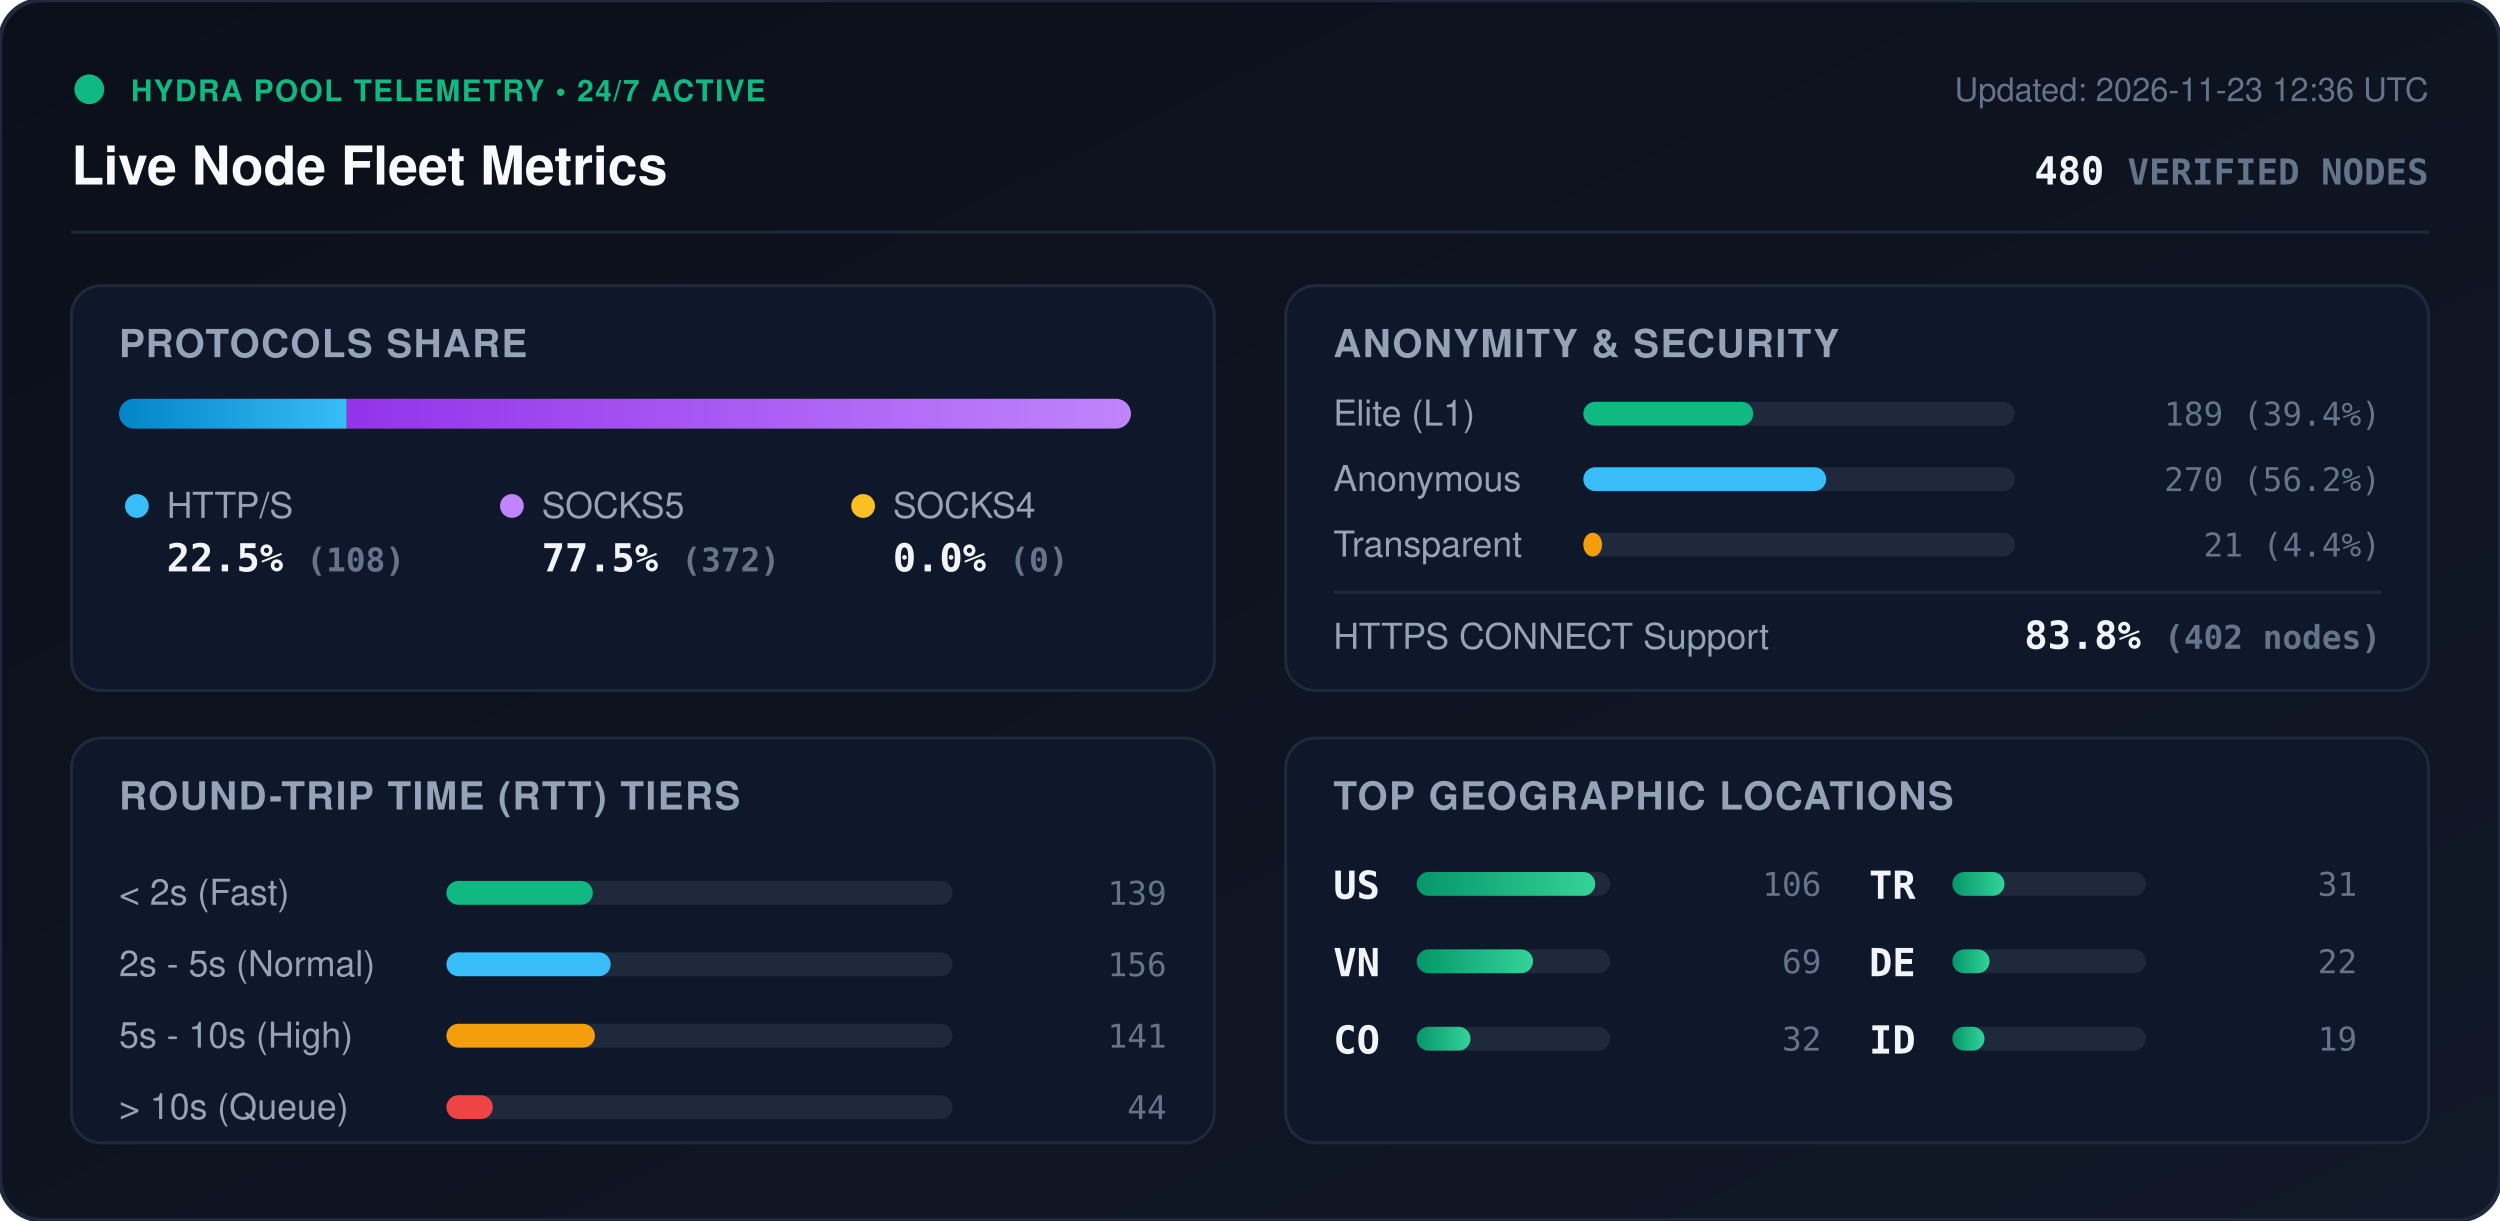
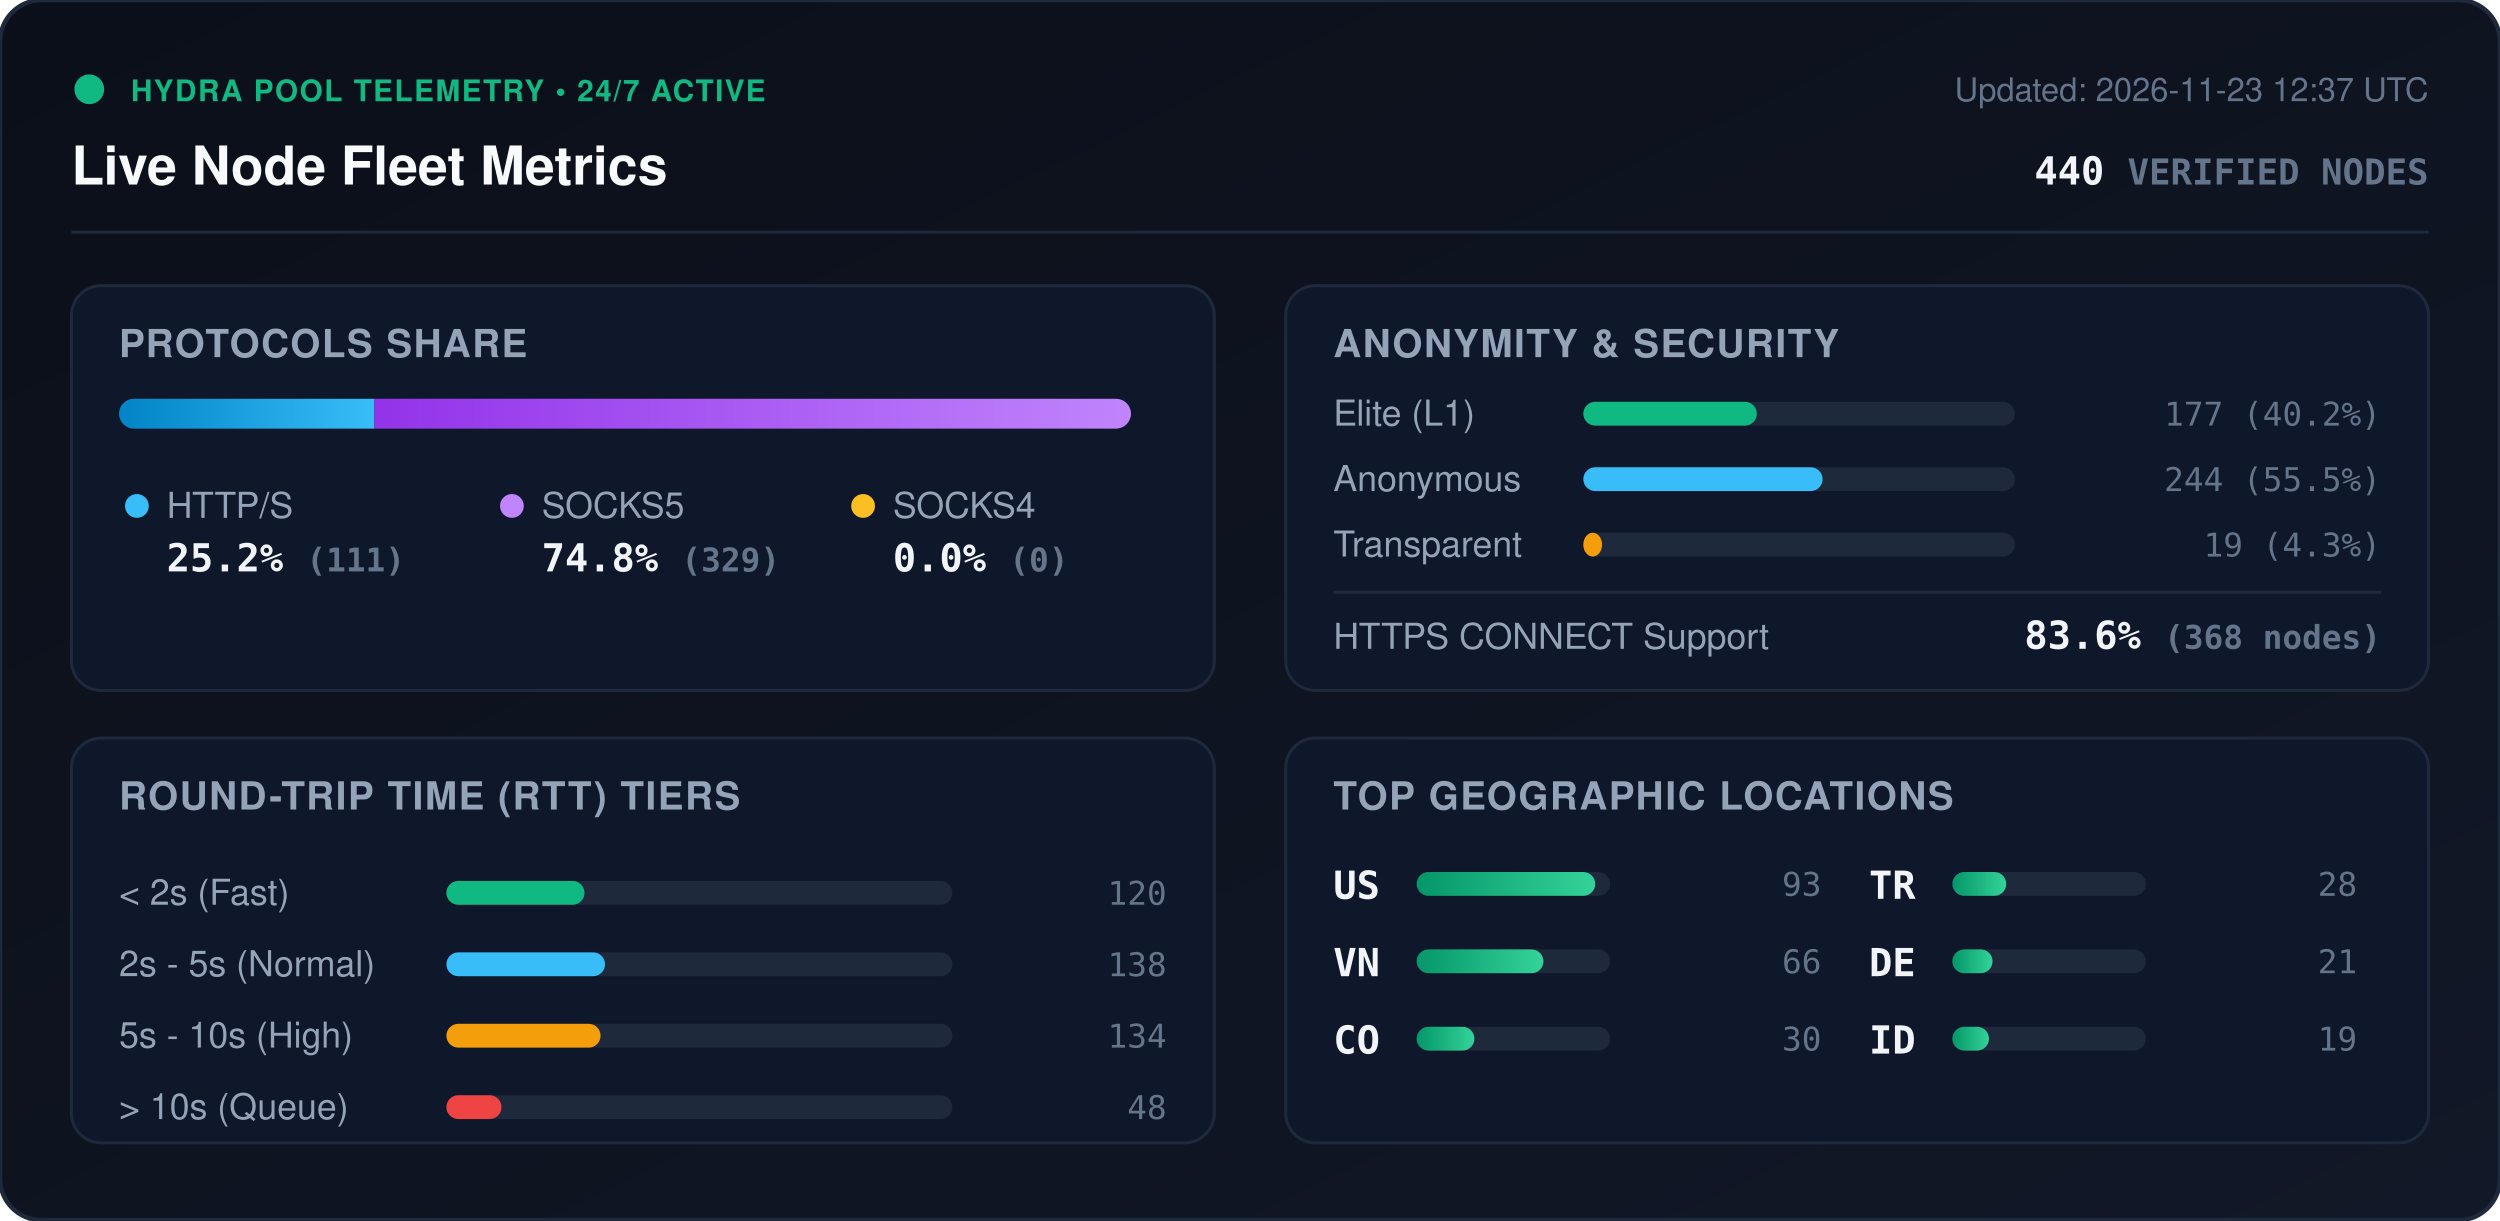
<svg xmlns="http://www.w3.org/2000/svg" viewBox="0 0 840 410" width="840" height="410" style="max-width: 100%; height: auto;">
  <defs>
    <linearGradient id="bg" x1="0%" y1="0%" x2="100%" y2="100%">
      <stop offset="0%" stop-color="#0b0f19" />
      <stop offset="100%" stop-color="#111827" />
    </linearGradient>
    <linearGradient id="bar-http" x1="0%" y1="0%" x2="100%" y2="0%">
      <stop offset="0%" stop-color="#0284c7" />
      <stop offset="100%" stop-color="#38bdf8" />
    </linearGradient>
    <linearGradient id="bar-socks5" x1="0%" y1="0%" x2="100%" y2="0%">
      <stop offset="0%" stop-color="#9333ea" />
      <stop offset="100%" stop-color="#c084fc" />
    </linearGradient>
    <linearGradient id="bar-socks4" x1="0%" y1="0%" x2="100%" y2="0%">
      <stop offset="0%" stop-color="#d97706" />
      <stop offset="100%" stop-color="#fbbf24" />
    </linearGradient>
    <linearGradient id="bar-green" x1="0%" y1="0%" x2="100%" y2="0%">
      <stop offset="0%" stop-color="#059669" />
      <stop offset="100%" stop-color="#34d399" />
    </linearGradient>
    <clipPath id="prog-track-clip">
      <rect width="340.0" height="10" rx="5" />
    </clipPath>
    <style>
      .title { font: 700 18px -apple-system, BlinkMacSystemFont, 'Segoe UI', Helvetica, Arial, sans-serif; fill: #f8fafc; }
      .sub { font: 500 11px -apple-system, BlinkMacSystemFont, 'Segoe UI', Helvetica, Arial, sans-serif; fill: #64748b; }
      .section-hdr { font: 600 13px -apple-system, BlinkMacSystemFont, 'Segoe UI', Helvetica, Arial, sans-serif; fill: #94a3b8; letter-spacing: 0.5px; }
      .metric-val { font: 700 13px -apple-system, BlinkMacSystemFont, 'Segoe UI', Helvetica, Arial, sans-serif; fill: #f1f5f9; }
      .metric-lbl { font: 500 12px -apple-system, BlinkMacSystemFont, 'Segoe UI', Helvetica, Arial, sans-serif; fill: #94a3b8; }
      .badge-txt { font: 700 10px -apple-system, BlinkMacSystemFont, 'Segoe UI', Helvetica, Arial, sans-serif; fill: #10b981; letter-spacing: 0.5px; }
      .mono { font-family: ui-monospace, SFMono-Regular, Menlo, Monaco, Consolas, monospace; }
      .pulse { animation: beacon 2s infinite ease-in-out; }
      @keyframes beacon { 0%, 100% { opacity: 1; } 50% { opacity: 0.35; } }
    </style>
  </defs>
  <rect width="840" height="410" rx="14" fill="url(#bg)" stroke="#1e293b" stroke-width="1.5" />
  <g transform="translate(24, 24)">
    <circle cx="6" cy="6" r="5" fill="#10b981" class="pulse" />
    <text x="20" y="10" class="badge-txt">HYDRA POOL TELEMETRY • 24/7 ACTIVE</text>
    <text x="0" y="38" class="title">Live Node Fleet Metrics</text>
-     <text x="792" y="10" text-anchor="end" class="sub">Updated: 2026-11-23 12:36 UTC</text>
-     <text x="792" y="38" text-anchor="end" class="metric-val mono" fill="#38bdf8">480 <tspan font-size="12" fill="#64748b">VERIFIED NODES</tspan>
+     <text x="792" y="10" text-anchor="end" class="sub">Updated: 2026-11-23 12:37 UTC</text>
+     <text x="792" y="38" text-anchor="end" class="metric-val mono" fill="#38bdf8">440 <tspan font-size="12" fill="#64748b">VERIFIED NODES</tspan>
    </text>
  </g>
  <line x1="24" y1="78" x2="816" y2="78" stroke="#1e293b" stroke-width="1" />
  <g transform="translate(24, 96)">
    <rect width="384" height="136" rx="10" fill="#0f172a" stroke="#1e293b" />
    <text x="16" y="24" class="section-hdr">PROTOCOLS SHARE</text>
    <g transform="translate(16, 38)">
      <rect width="340.0" height="10" rx="5" fill="#1e293b" />
      <g clip-path="url(#prog-track-clip)">
-         <rect x="0" width="76.5" height="10" fill="url(#bar-http)" />
-         <rect x="76.5" width="263.5" height="10" fill="url(#bar-socks5)" />
+         <rect x="0" width="85.8" height="10" fill="url(#bar-http)" />
+         <rect x="85.8" width="254.2" height="10" fill="url(#bar-socks5)" />
        <rect x="340.0" width="0.0" height="10" fill="url(#bar-socks4)" />
      </g>
    </g>
    <g transform="translate(16, 68)">
      <circle cx="6" cy="6" r="4" fill="#38bdf8" />
      <text x="16" y="10" class="metric-lbl">HTTP/S</text>
-       <text x="16" y="28" class="metric-val mono">22.5% <tspan font-size="11" fill="#64748b">(108)</tspan>
+       <text x="16" y="28" class="metric-val mono">25.2% <tspan font-size="11" fill="#64748b">(111)</tspan>
      </text>
      <circle cx="132" cy="6" r="4" fill="#c084fc" />
      <text x="142" y="10" class="metric-lbl">SOCKS5</text>
-       <text x="142" y="28" class="metric-val mono">77.5% <tspan font-size="11" fill="#64748b">(372)</tspan>
+       <text x="142" y="28" class="metric-val mono">74.8% <tspan font-size="11" fill="#64748b">(329)</tspan>
      </text>
      <circle cx="250" cy="6" r="4" fill="#fbbf24" />
      <text x="260" y="10" class="metric-lbl">SOCKS4</text>
      <text x="260" y="28" class="metric-val mono">0.0% <tspan font-size="11" fill="#64748b">(0)</tspan>
      </text>
    </g>
  </g>
  <g transform="translate(432, 96)">
    <rect width="384" height="136" rx="10" fill="#0f172a" stroke="#1e293b" />
    <text x="16" y="24" class="section-hdr">ANONYMITY &amp; SECURITY</text>
    <text x="16" y="47" class="metric-lbl">Elite (L1)</text>
    <rect x="100" y="39" width="145.0" height="8" rx="4" fill="#1e293b" />
-     <rect x="100" y="39" width="57.1" height="8" rx="4" fill="#10b981" />
-     <text x="368" y="47" text-anchor="end" class="mono sub" fill="#e2e8f0">189 (39.4%)</text>
+     <rect x="100" y="39" width="58.3" height="8" rx="4" fill="#10b981" />
+     <text x="368" y="47" text-anchor="end" class="mono sub" fill="#e2e8f0">177 (40.2%)</text>
    <text x="16" y="69" class="metric-lbl">Anonymous</text>
    <rect x="100" y="61" width="145.0" height="8" rx="4" fill="#1e293b" />
-     <rect x="100" y="61" width="81.6" height="8" rx="4" fill="#38bdf8" />
-     <text x="368" y="69" text-anchor="end" class="mono sub" fill="#e2e8f0">270 (56.2%)</text>
+     <rect x="100" y="61" width="80.4" height="8" rx="4" fill="#38bdf8" />
+     <text x="368" y="69" text-anchor="end" class="mono sub" fill="#e2e8f0">244 (55.5%)</text>
    <text x="16" y="91" class="metric-lbl">Transparent</text>
    <rect x="100" y="83" width="145.0" height="8" rx="4" fill="#1e293b" />
    <rect x="100" y="83" width="6.3" height="8" rx="4" fill="#f59e0b" />
-     <text x="368" y="91" text-anchor="end" class="mono sub" fill="#e2e8f0">21 (4.4%)</text>
+     <text x="368" y="91" text-anchor="end" class="mono sub" fill="#e2e8f0">19 (4.3%)</text>
    <line x1="16" y1="103" x2="368" y2="103" stroke="#1e293b" stroke-width="1" />
    <text x="16" y="122" class="metric-lbl">HTTPS CONNECT Support</text>
-     <text x="368" y="122" text-anchor="end" class="metric-val mono" fill="#34d399">83.8% <tspan font-size="11" fill="#64748b">(402 nodes)</tspan>
+     <text x="368" y="122" text-anchor="end" class="metric-val mono" fill="#34d399">83.6% <tspan font-size="11" fill="#64748b">(368 nodes)</tspan>
    </text>
  </g>
  <g transform="translate(24, 248)">
    <rect width="384" height="136" rx="10" fill="#0f172a" stroke="#1e293b" />
    <text x="16" y="24" class="section-hdr">ROUND-TRIP TIME (RTT) TIERS</text>
    <g transform="translate(16, 42)">
      <text x="0" y="14" class="metric-lbl">&lt; 2s (Fast)</text>
      <rect x="110" y="6" width="170" height="8" rx="4" fill="#1e293b" />
-       <rect x="110" y="6" width="49.2" height="8" rx="4" fill="#10b981" />
-       <text x="352" y="14" text-anchor="end" class="mono sub">139</text>
+       <rect x="110" y="6" width="46.4" height="8" rx="4" fill="#10b981" />
+       <text x="352" y="14" text-anchor="end" class="mono sub">120</text>
      <text x="0" y="38" class="metric-lbl">2s - 5s (Normal)</text>
      <rect x="110" y="30" width="170" height="8" rx="4" fill="#1e293b" />
-       <rect x="110" y="30" width="55.2" height="8" rx="4" fill="#38bdf8" />
-       <text x="352" y="38" text-anchor="end" class="mono sub">156</text>
+       <rect x="110" y="30" width="53.3" height="8" rx="4" fill="#38bdf8" />
+       <text x="352" y="38" text-anchor="end" class="mono sub">138</text>
      <text x="0" y="62" class="metric-lbl">5s - 10s (High)</text>
      <rect x="110" y="54" width="170" height="8" rx="4" fill="#1e293b" />
-       <rect x="110" y="54" width="49.9" height="8" rx="4" fill="#f59e0b" />
-       <text x="352" y="62" text-anchor="end" class="mono sub">141</text>
+       <rect x="110" y="54" width="51.8" height="8" rx="4" fill="#f59e0b" />
+       <text x="352" y="62" text-anchor="end" class="mono sub">134</text>
      <text x="0" y="86" class="metric-lbl">&gt; 10s (Queue)</text>
      <rect x="110" y="78" width="170" height="8" rx="4" fill="#1e293b" />
-       <rect x="110" y="78" width="15.6" height="8" rx="4" fill="#ef4444" />
-       <text x="352" y="86" text-anchor="end" class="mono sub">44</text>
+       <rect x="110" y="78" width="18.5" height="8" rx="4" fill="#ef4444" />
+       <text x="352" y="86" text-anchor="end" class="mono sub">48</text>
    </g>
  </g>
  <g transform="translate(432, 248)">
    <rect width="384" height="136" rx="10" fill="#0f172a" stroke="#1e293b" />
    <text x="16" y="24" class="section-hdr">TOP GEOGRAPHIC LOCATIONS</text>
    <g transform="translate(16, 42)">
      <g transform="translate(0, 0)">
        <text x="0" y="12" class="mono metric-val" font-size="12">US</text>
        <rect x="28" y="3" width="65" height="8" rx="4" fill="#1e293b" />
        <rect x="28" y="3" width="60.0" height="8" rx="4" fill="url(#bar-green)" />
-         <text x="164" y="11" text-anchor="end" class="mono sub">106</text>
+         <text x="164" y="11" text-anchor="end" class="mono sub">93</text>
      </g>
      <g transform="translate(0, 26)">
        <text x="0" y="12" class="mono metric-val" font-size="12">VN</text>
        <rect x="28" y="3" width="65" height="8" rx="4" fill="#1e293b" />
-         <rect x="28" y="3" width="39.1" height="8" rx="4" fill="url(#bar-green)" />
-         <text x="164" y="11" text-anchor="end" class="mono sub">69</text>
+         <rect x="28" y="3" width="42.6" height="8" rx="4" fill="url(#bar-green)" />
+         <text x="164" y="11" text-anchor="end" class="mono sub">66</text>
      </g>
      <g transform="translate(0, 52)">
        <text x="0" y="12" class="mono metric-val" font-size="12">CO</text>
        <rect x="28" y="3" width="65" height="8" rx="4" fill="#1e293b" />
-         <rect x="28" y="3" width="18.1" height="8" rx="4" fill="url(#bar-green)" />
-         <text x="164" y="11" text-anchor="end" class="mono sub">32</text>
+         <rect x="28" y="3" width="19.4" height="8" rx="4" fill="url(#bar-green)" />
+         <text x="164" y="11" text-anchor="end" class="mono sub">30</text>
      </g>
      <g transform="translate(180, 0)">
        <text x="0" y="12" class="mono metric-val" font-size="12">TR</text>
        <rect x="28" y="3" width="65" height="8" rx="4" fill="#1e293b" />
-         <rect x="28" y="3" width="17.5" height="8" rx="4" fill="url(#bar-green)" />
-         <text x="164" y="11" text-anchor="end" class="mono sub">31</text>
+         <rect x="28" y="3" width="18.1" height="8" rx="4" fill="url(#bar-green)" />
+         <text x="164" y="11" text-anchor="end" class="mono sub">28</text>
      </g>
      <g transform="translate(180, 26)">
        <text x="0" y="12" class="mono metric-val" font-size="12">DE</text>
        <rect x="28" y="3" width="65" height="8" rx="4" fill="#1e293b" />
-         <rect x="28" y="3" width="12.5" height="8" rx="4" fill="url(#bar-green)" />
-         <text x="164" y="11" text-anchor="end" class="mono sub">22</text>
+         <rect x="28" y="3" width="13.5" height="8" rx="4" fill="url(#bar-green)" />
+         <text x="164" y="11" text-anchor="end" class="mono sub">21</text>
      </g>
      <g transform="translate(180, 52)">
        <text x="0" y="12" class="mono metric-val" font-size="12">ID</text>
        <rect x="28" y="3" width="65" height="8" rx="4" fill="#1e293b" />
-         <rect x="28" y="3" width="10.8" height="8" rx="4" fill="url(#bar-green)" />
+         <rect x="28" y="3" width="12.3" height="8" rx="4" fill="url(#bar-green)" />
        <text x="164" y="11" text-anchor="end" class="mono sub">19</text>
      </g>
    </g>
  </g>
</svg>
